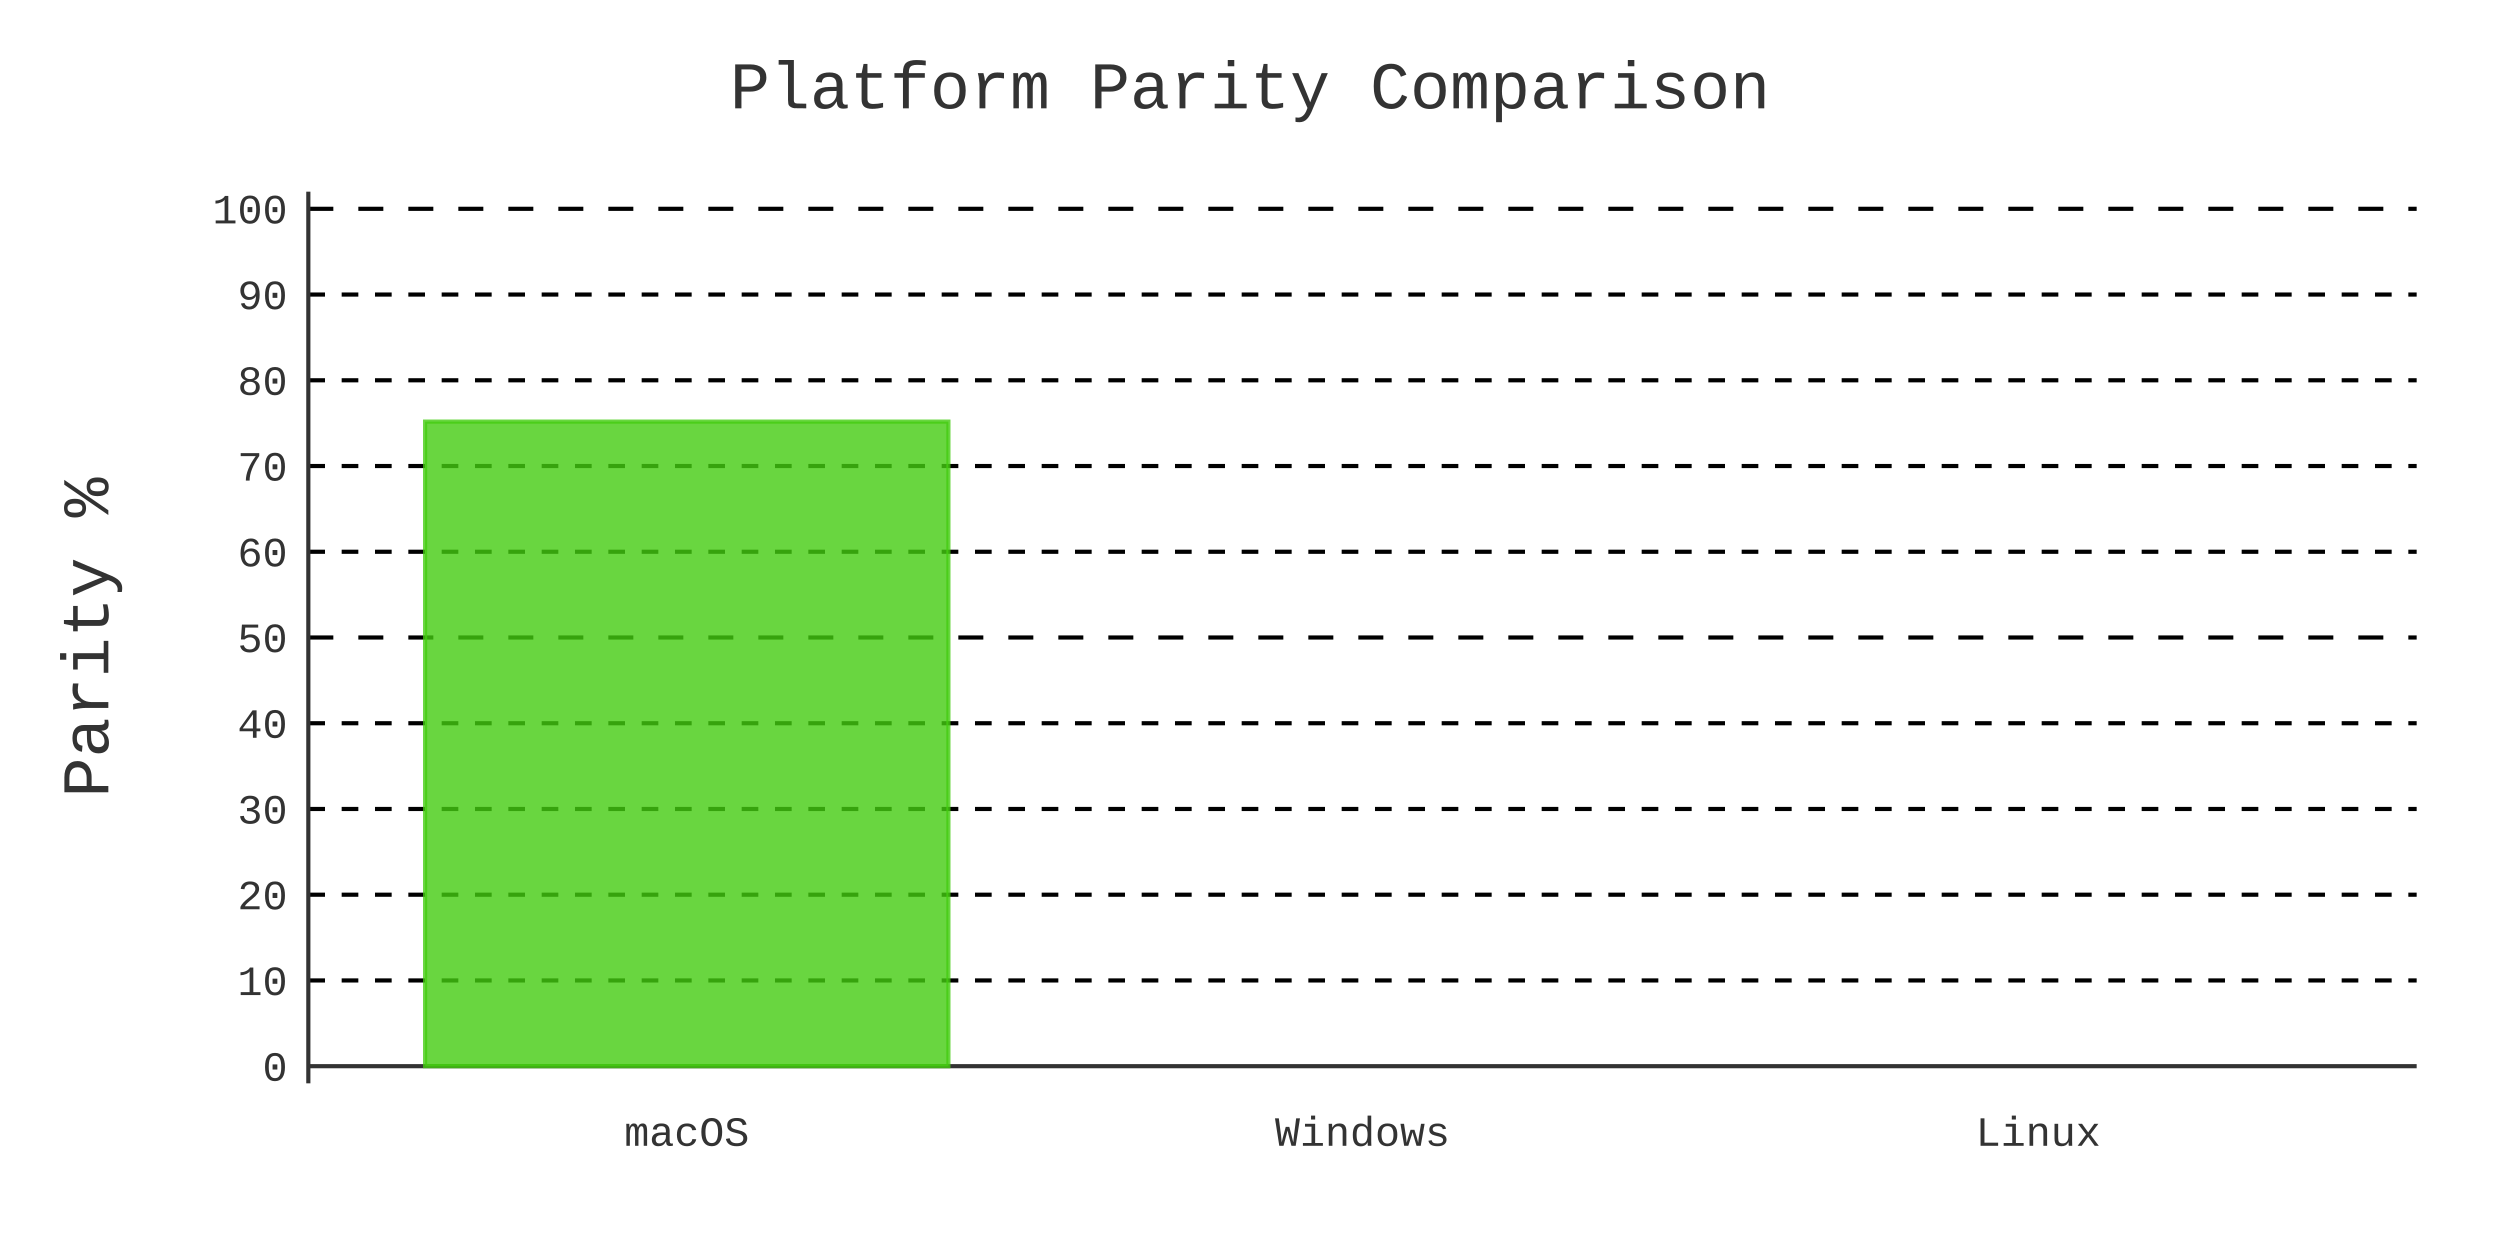
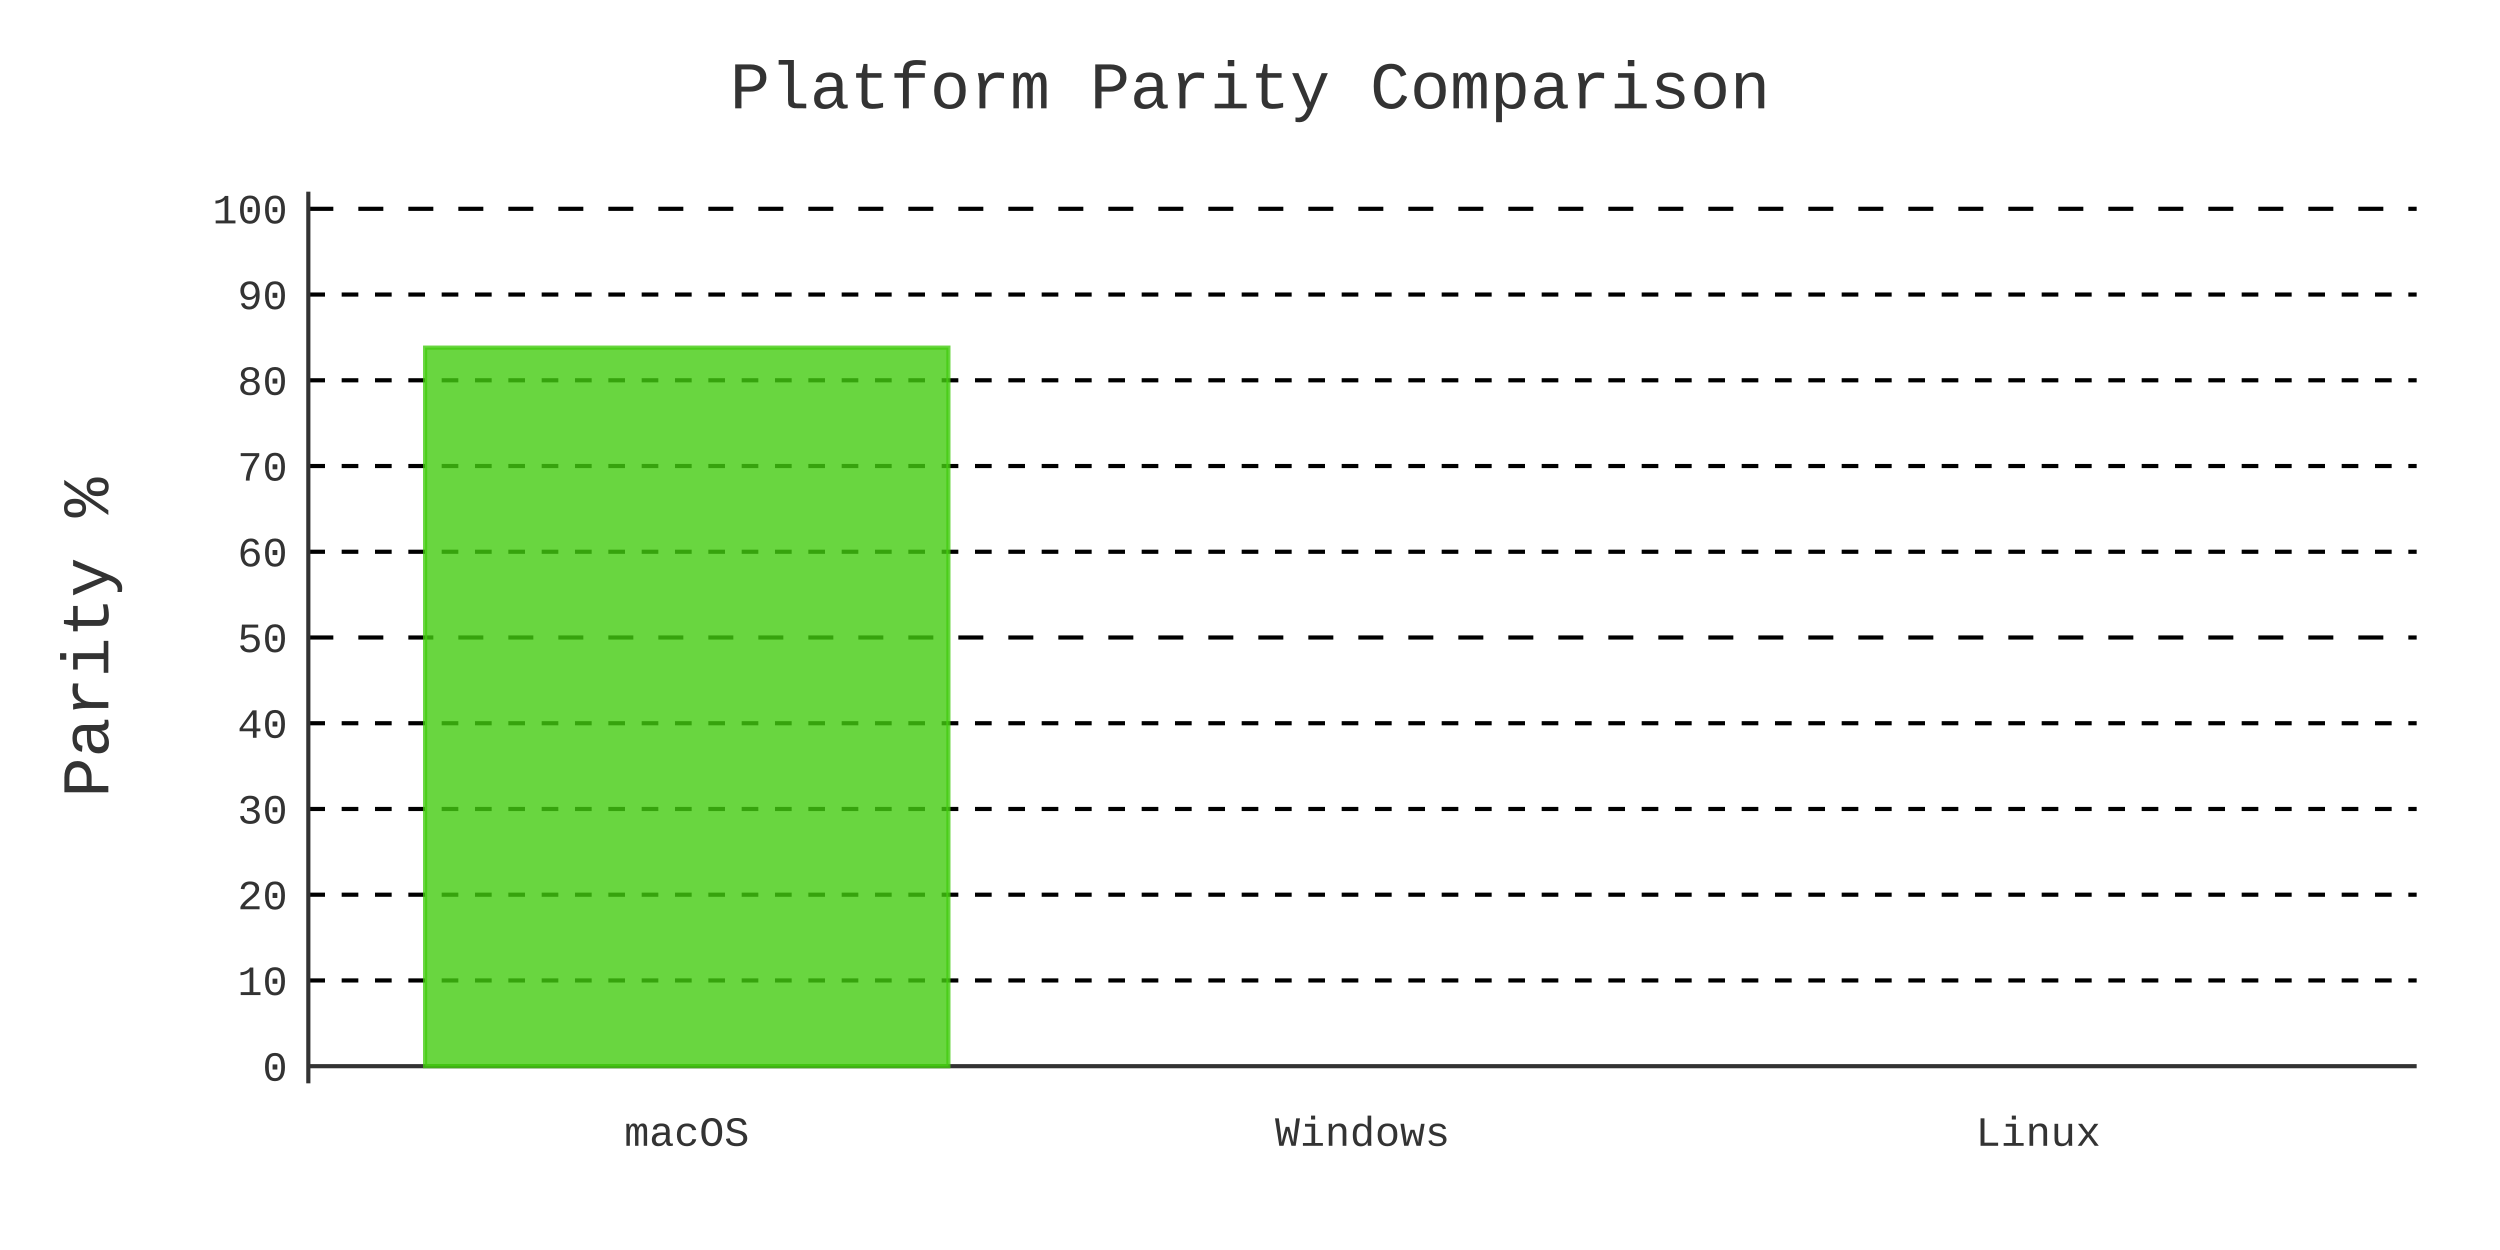
- <svg xmlns="http://www.w3.org/2000/svg" id="chart-e453fdfa-79e0-43fd-aff8-76a07396ace0" class="pygal-chart" viewBox="0 0 600 300">
+ <svg xmlns="http://www.w3.org/2000/svg" id="chart-2d1eb6d2-2918-46ce-98ce-6e030fcf9cc6" class="pygal-chart" viewBox="0 0 600 300">
  <defs>
-     <style type="text/css">#chart-e453fdfa-79e0-43fd-aff8-76a07396ace0{-webkit-user-select:none;-webkit-font-smoothing:antialiased;font-family:Consolas,"Liberation Mono",Menlo,Courier,monospace}#chart-e453fdfa-79e0-43fd-aff8-76a07396ace0 .title{font-family:Consolas,"Liberation Mono",Menlo,Courier,monospace;font-size:16px}#chart-e453fdfa-79e0-43fd-aff8-76a07396ace0 .legends .legend text{font-family:Consolas,"Liberation Mono",Menlo,Courier,monospace;font-size:14px}#chart-e453fdfa-79e0-43fd-aff8-76a07396ace0 .axis text{font-family:Consolas,"Liberation Mono",Menlo,Courier,monospace;font-size:10px}#chart-e453fdfa-79e0-43fd-aff8-76a07396ace0 .axis text.major{font-family:Consolas,"Liberation Mono",Menlo,Courier,monospace;font-size:10px}#chart-e453fdfa-79e0-43fd-aff8-76a07396ace0 .text-overlay text.value{font-family:Consolas,"Liberation Mono",Menlo,Courier,monospace;font-size:16px}#chart-e453fdfa-79e0-43fd-aff8-76a07396ace0 .text-overlay text.label{font-family:Consolas,"Liberation Mono",Menlo,Courier,monospace;font-size:10px}#chart-e453fdfa-79e0-43fd-aff8-76a07396ace0 .tooltip{font-family:Consolas,"Liberation Mono",Menlo,Courier,monospace;font-size:14px}#chart-e453fdfa-79e0-43fd-aff8-76a07396ace0 text.no_data{font-family:Consolas,"Liberation Mono",Menlo,Courier,monospace;font-size:64px}
- #chart-e453fdfa-79e0-43fd-aff8-76a07396ace0{background-color:transparent}#chart-e453fdfa-79e0-43fd-aff8-76a07396ace0 path,#chart-e453fdfa-79e0-43fd-aff8-76a07396ace0 line,#chart-e453fdfa-79e0-43fd-aff8-76a07396ace0 rect,#chart-e453fdfa-79e0-43fd-aff8-76a07396ace0 circle{-webkit-transition:400ms;-moz-transition:400ms;transition:400ms}#chart-e453fdfa-79e0-43fd-aff8-76a07396ace0 .graph &gt; .background{fill:transparent}#chart-e453fdfa-79e0-43fd-aff8-76a07396ace0 .plot &gt; .background{fill:transparent}#chart-e453fdfa-79e0-43fd-aff8-76a07396ace0 .graph{fill:#333}#chart-e453fdfa-79e0-43fd-aff8-76a07396ace0 text.no_data{fill:#333}#chart-e453fdfa-79e0-43fd-aff8-76a07396ace0 .title{fill:#333}#chart-e453fdfa-79e0-43fd-aff8-76a07396ace0 .legends .legend text{fill:#333}#chart-e453fdfa-79e0-43fd-aff8-76a07396ace0 .legends .legend:hover text{fill:#333}#chart-e453fdfa-79e0-43fd-aff8-76a07396ace0 .axis .line{stroke:#333}#chart-e453fdfa-79e0-43fd-aff8-76a07396ace0 .axis .guide.line{stroke:#666}#chart-e453fdfa-79e0-43fd-aff8-76a07396ace0 .axis .major.line{stroke:#333}#chart-e453fdfa-79e0-43fd-aff8-76a07396ace0 .axis text.major{fill:#333}#chart-e453fdfa-79e0-43fd-aff8-76a07396ace0 .axis.y .guides:hover .guide.line,#chart-e453fdfa-79e0-43fd-aff8-76a07396ace0 .line-graph .axis.x .guides:hover .guide.line,#chart-e453fdfa-79e0-43fd-aff8-76a07396ace0 .stackedline-graph .axis.x .guides:hover .guide.line,#chart-e453fdfa-79e0-43fd-aff8-76a07396ace0 .xy-graph .axis.x .guides:hover .guide.line{stroke:#333}#chart-e453fdfa-79e0-43fd-aff8-76a07396ace0 .axis .guides:hover text{fill:#333}#chart-e453fdfa-79e0-43fd-aff8-76a07396ace0 .reactive{fill-opacity:.8;stroke-opacity:.8;stroke-width:1}#chart-e453fdfa-79e0-43fd-aff8-76a07396ace0 .ci{stroke:#333}#chart-e453fdfa-79e0-43fd-aff8-76a07396ace0 .reactive.active,#chart-e453fdfa-79e0-43fd-aff8-76a07396ace0 .active .reactive{fill-opacity:.9;stroke-opacity:.9;stroke-width:4}#chart-e453fdfa-79e0-43fd-aff8-76a07396ace0 .ci .reactive.active{stroke-width:1.5}#chart-e453fdfa-79e0-43fd-aff8-76a07396ace0 .series text{fill:#333}#chart-e453fdfa-79e0-43fd-aff8-76a07396ace0 .tooltip rect{fill:transparent;stroke:#333;-webkit-transition:opacity 400ms;-moz-transition:opacity 400ms;transition:opacity 400ms}#chart-e453fdfa-79e0-43fd-aff8-76a07396ace0 .tooltip .label{fill:#333}#chart-e453fdfa-79e0-43fd-aff8-76a07396ace0 .tooltip .label{fill:#333}#chart-e453fdfa-79e0-43fd-aff8-76a07396ace0 .tooltip .legend{font-size:.8em;fill:#666}#chart-e453fdfa-79e0-43fd-aff8-76a07396ace0 .tooltip .x_label{font-size:.6em;fill:#333}#chart-e453fdfa-79e0-43fd-aff8-76a07396ace0 .tooltip .xlink{font-size:.5em;text-decoration:underline}#chart-e453fdfa-79e0-43fd-aff8-76a07396ace0 .tooltip .value{font-size:1.5em}#chart-e453fdfa-79e0-43fd-aff8-76a07396ace0 .bound{font-size:.5em}#chart-e453fdfa-79e0-43fd-aff8-76a07396ace0 .max-value{font-size:.75em;fill:#666}#chart-e453fdfa-79e0-43fd-aff8-76a07396ace0 .map-element{fill:transparent;stroke:#666 !important}#chart-e453fdfa-79e0-43fd-aff8-76a07396ace0 .map-element .reactive{fill-opacity:inherit;stroke-opacity:inherit}#chart-e453fdfa-79e0-43fd-aff8-76a07396ace0 .color-0,#chart-e453fdfa-79e0-43fd-aff8-76a07396ace0 .color-0 a:visited{stroke:#4c1;fill:#4c1}#chart-e453fdfa-79e0-43fd-aff8-76a07396ace0 .text-overlay .color-0 text{fill:black}
- #chart-e453fdfa-79e0-43fd-aff8-76a07396ace0 text.no_data{text-anchor:middle}#chart-e453fdfa-79e0-43fd-aff8-76a07396ace0 .guide.line{fill:none}#chart-e453fdfa-79e0-43fd-aff8-76a07396ace0 .centered{text-anchor:middle}#chart-e453fdfa-79e0-43fd-aff8-76a07396ace0 .title{text-anchor:middle}#chart-e453fdfa-79e0-43fd-aff8-76a07396ace0 .legends .legend text{fill-opacity:1}#chart-e453fdfa-79e0-43fd-aff8-76a07396ace0 .axis.x text{text-anchor:middle}#chart-e453fdfa-79e0-43fd-aff8-76a07396ace0 .axis.x:not(.web) text[transform]{text-anchor:start}#chart-e453fdfa-79e0-43fd-aff8-76a07396ace0 .axis.x:not(.web) text[transform].backwards{text-anchor:end}#chart-e453fdfa-79e0-43fd-aff8-76a07396ace0 .axis.y text{text-anchor:end}#chart-e453fdfa-79e0-43fd-aff8-76a07396ace0 .axis.y text[transform].backwards{text-anchor:start}#chart-e453fdfa-79e0-43fd-aff8-76a07396ace0 .axis.y2 text{text-anchor:start}#chart-e453fdfa-79e0-43fd-aff8-76a07396ace0 .axis.y2 text[transform].backwards{text-anchor:end}#chart-e453fdfa-79e0-43fd-aff8-76a07396ace0 .axis .guide.line{stroke-dasharray:4,4;stroke:black}#chart-e453fdfa-79e0-43fd-aff8-76a07396ace0 .axis .major.guide.line{stroke-dasharray:6,6;stroke:black}#chart-e453fdfa-79e0-43fd-aff8-76a07396ace0 .horizontal .axis.y .guide.line,#chart-e453fdfa-79e0-43fd-aff8-76a07396ace0 .horizontal .axis.y2 .guide.line,#chart-e453fdfa-79e0-43fd-aff8-76a07396ace0 .vertical .axis.x .guide.line{opacity:0}#chart-e453fdfa-79e0-43fd-aff8-76a07396ace0 .horizontal .axis.always_show .guide.line,#chart-e453fdfa-79e0-43fd-aff8-76a07396ace0 .vertical .axis.always_show .guide.line{opacity:1 !important}#chart-e453fdfa-79e0-43fd-aff8-76a07396ace0 .axis.y .guides:hover .guide.line,#chart-e453fdfa-79e0-43fd-aff8-76a07396ace0 .axis.y2 .guides:hover .guide.line,#chart-e453fdfa-79e0-43fd-aff8-76a07396ace0 .axis.x .guides:hover .guide.line{opacity:1}#chart-e453fdfa-79e0-43fd-aff8-76a07396ace0 .axis .guides:hover text{opacity:1}#chart-e453fdfa-79e0-43fd-aff8-76a07396ace0 .nofill{fill:none}#chart-e453fdfa-79e0-43fd-aff8-76a07396ace0 .subtle-fill{fill-opacity:.2}#chart-e453fdfa-79e0-43fd-aff8-76a07396ace0 .dot{stroke-width:1px;fill-opacity:1;stroke-opacity:1}#chart-e453fdfa-79e0-43fd-aff8-76a07396ace0 .dot.active{stroke-width:5px}#chart-e453fdfa-79e0-43fd-aff8-76a07396ace0 .dot.negative{fill:transparent}#chart-e453fdfa-79e0-43fd-aff8-76a07396ace0 text,#chart-e453fdfa-79e0-43fd-aff8-76a07396ace0 tspan{stroke:none !important}#chart-e453fdfa-79e0-43fd-aff8-76a07396ace0 .series text.active{opacity:1}#chart-e453fdfa-79e0-43fd-aff8-76a07396ace0 .tooltip rect{fill-opacity:.95;stroke-width:.5}#chart-e453fdfa-79e0-43fd-aff8-76a07396ace0 .tooltip text{fill-opacity:1}#chart-e453fdfa-79e0-43fd-aff8-76a07396ace0 .showable{visibility:hidden}#chart-e453fdfa-79e0-43fd-aff8-76a07396ace0 .showable.shown{visibility:visible}#chart-e453fdfa-79e0-43fd-aff8-76a07396ace0 .gauge-background{fill:rgba(229,229,229,1);stroke:none}#chart-e453fdfa-79e0-43fd-aff8-76a07396ace0 .bg-lines{stroke:transparent;stroke-width:2px}</style>
+     <style type="text/css">#chart-2d1eb6d2-2918-46ce-98ce-6e030fcf9cc6{-webkit-user-select:none;-webkit-font-smoothing:antialiased;font-family:Consolas,"Liberation Mono",Menlo,Courier,monospace}#chart-2d1eb6d2-2918-46ce-98ce-6e030fcf9cc6 .title{font-family:Consolas,"Liberation Mono",Menlo,Courier,monospace;font-size:16px}#chart-2d1eb6d2-2918-46ce-98ce-6e030fcf9cc6 .legends .legend text{font-family:Consolas,"Liberation Mono",Menlo,Courier,monospace;font-size:14px}#chart-2d1eb6d2-2918-46ce-98ce-6e030fcf9cc6 .axis text{font-family:Consolas,"Liberation Mono",Menlo,Courier,monospace;font-size:10px}#chart-2d1eb6d2-2918-46ce-98ce-6e030fcf9cc6 .axis text.major{font-family:Consolas,"Liberation Mono",Menlo,Courier,monospace;font-size:10px}#chart-2d1eb6d2-2918-46ce-98ce-6e030fcf9cc6 .text-overlay text.value{font-family:Consolas,"Liberation Mono",Menlo,Courier,monospace;font-size:16px}#chart-2d1eb6d2-2918-46ce-98ce-6e030fcf9cc6 .text-overlay text.label{font-family:Consolas,"Liberation Mono",Menlo,Courier,monospace;font-size:10px}#chart-2d1eb6d2-2918-46ce-98ce-6e030fcf9cc6 .tooltip{font-family:Consolas,"Liberation Mono",Menlo,Courier,monospace;font-size:14px}#chart-2d1eb6d2-2918-46ce-98ce-6e030fcf9cc6 text.no_data{font-family:Consolas,"Liberation Mono",Menlo,Courier,monospace;font-size:64px}
+ #chart-2d1eb6d2-2918-46ce-98ce-6e030fcf9cc6{background-color:transparent}#chart-2d1eb6d2-2918-46ce-98ce-6e030fcf9cc6 path,#chart-2d1eb6d2-2918-46ce-98ce-6e030fcf9cc6 line,#chart-2d1eb6d2-2918-46ce-98ce-6e030fcf9cc6 rect,#chart-2d1eb6d2-2918-46ce-98ce-6e030fcf9cc6 circle{-webkit-transition:400ms;-moz-transition:400ms;transition:400ms}#chart-2d1eb6d2-2918-46ce-98ce-6e030fcf9cc6 .graph &gt; .background{fill:transparent}#chart-2d1eb6d2-2918-46ce-98ce-6e030fcf9cc6 .plot &gt; .background{fill:transparent}#chart-2d1eb6d2-2918-46ce-98ce-6e030fcf9cc6 .graph{fill:#333}#chart-2d1eb6d2-2918-46ce-98ce-6e030fcf9cc6 text.no_data{fill:#333}#chart-2d1eb6d2-2918-46ce-98ce-6e030fcf9cc6 .title{fill:#333}#chart-2d1eb6d2-2918-46ce-98ce-6e030fcf9cc6 .legends .legend text{fill:#333}#chart-2d1eb6d2-2918-46ce-98ce-6e030fcf9cc6 .legends .legend:hover text{fill:#333}#chart-2d1eb6d2-2918-46ce-98ce-6e030fcf9cc6 .axis .line{stroke:#333}#chart-2d1eb6d2-2918-46ce-98ce-6e030fcf9cc6 .axis .guide.line{stroke:#666}#chart-2d1eb6d2-2918-46ce-98ce-6e030fcf9cc6 .axis .major.line{stroke:#333}#chart-2d1eb6d2-2918-46ce-98ce-6e030fcf9cc6 .axis text.major{fill:#333}#chart-2d1eb6d2-2918-46ce-98ce-6e030fcf9cc6 .axis.y .guides:hover .guide.line,#chart-2d1eb6d2-2918-46ce-98ce-6e030fcf9cc6 .line-graph .axis.x .guides:hover .guide.line,#chart-2d1eb6d2-2918-46ce-98ce-6e030fcf9cc6 .stackedline-graph .axis.x .guides:hover .guide.line,#chart-2d1eb6d2-2918-46ce-98ce-6e030fcf9cc6 .xy-graph .axis.x .guides:hover .guide.line{stroke:#333}#chart-2d1eb6d2-2918-46ce-98ce-6e030fcf9cc6 .axis .guides:hover text{fill:#333}#chart-2d1eb6d2-2918-46ce-98ce-6e030fcf9cc6 .reactive{fill-opacity:.8;stroke-opacity:.8;stroke-width:1}#chart-2d1eb6d2-2918-46ce-98ce-6e030fcf9cc6 .ci{stroke:#333}#chart-2d1eb6d2-2918-46ce-98ce-6e030fcf9cc6 .reactive.active,#chart-2d1eb6d2-2918-46ce-98ce-6e030fcf9cc6 .active .reactive{fill-opacity:.9;stroke-opacity:.9;stroke-width:4}#chart-2d1eb6d2-2918-46ce-98ce-6e030fcf9cc6 .ci .reactive.active{stroke-width:1.5}#chart-2d1eb6d2-2918-46ce-98ce-6e030fcf9cc6 .series text{fill:#333}#chart-2d1eb6d2-2918-46ce-98ce-6e030fcf9cc6 .tooltip rect{fill:transparent;stroke:#333;-webkit-transition:opacity 400ms;-moz-transition:opacity 400ms;transition:opacity 400ms}#chart-2d1eb6d2-2918-46ce-98ce-6e030fcf9cc6 .tooltip .label{fill:#333}#chart-2d1eb6d2-2918-46ce-98ce-6e030fcf9cc6 .tooltip .label{fill:#333}#chart-2d1eb6d2-2918-46ce-98ce-6e030fcf9cc6 .tooltip .legend{font-size:.8em;fill:#666}#chart-2d1eb6d2-2918-46ce-98ce-6e030fcf9cc6 .tooltip .x_label{font-size:.6em;fill:#333}#chart-2d1eb6d2-2918-46ce-98ce-6e030fcf9cc6 .tooltip .xlink{font-size:.5em;text-decoration:underline}#chart-2d1eb6d2-2918-46ce-98ce-6e030fcf9cc6 .tooltip .value{font-size:1.5em}#chart-2d1eb6d2-2918-46ce-98ce-6e030fcf9cc6 .bound{font-size:.5em}#chart-2d1eb6d2-2918-46ce-98ce-6e030fcf9cc6 .max-value{font-size:.75em;fill:#666}#chart-2d1eb6d2-2918-46ce-98ce-6e030fcf9cc6 .map-element{fill:transparent;stroke:#666 !important}#chart-2d1eb6d2-2918-46ce-98ce-6e030fcf9cc6 .map-element .reactive{fill-opacity:inherit;stroke-opacity:inherit}#chart-2d1eb6d2-2918-46ce-98ce-6e030fcf9cc6 .color-0,#chart-2d1eb6d2-2918-46ce-98ce-6e030fcf9cc6 .color-0 a:visited{stroke:#4c1;fill:#4c1}#chart-2d1eb6d2-2918-46ce-98ce-6e030fcf9cc6 .text-overlay .color-0 text{fill:black}
+ #chart-2d1eb6d2-2918-46ce-98ce-6e030fcf9cc6 text.no_data{text-anchor:middle}#chart-2d1eb6d2-2918-46ce-98ce-6e030fcf9cc6 .guide.line{fill:none}#chart-2d1eb6d2-2918-46ce-98ce-6e030fcf9cc6 .centered{text-anchor:middle}#chart-2d1eb6d2-2918-46ce-98ce-6e030fcf9cc6 .title{text-anchor:middle}#chart-2d1eb6d2-2918-46ce-98ce-6e030fcf9cc6 .legends .legend text{fill-opacity:1}#chart-2d1eb6d2-2918-46ce-98ce-6e030fcf9cc6 .axis.x text{text-anchor:middle}#chart-2d1eb6d2-2918-46ce-98ce-6e030fcf9cc6 .axis.x:not(.web) text[transform]{text-anchor:start}#chart-2d1eb6d2-2918-46ce-98ce-6e030fcf9cc6 .axis.x:not(.web) text[transform].backwards{text-anchor:end}#chart-2d1eb6d2-2918-46ce-98ce-6e030fcf9cc6 .axis.y text{text-anchor:end}#chart-2d1eb6d2-2918-46ce-98ce-6e030fcf9cc6 .axis.y text[transform].backwards{text-anchor:start}#chart-2d1eb6d2-2918-46ce-98ce-6e030fcf9cc6 .axis.y2 text{text-anchor:start}#chart-2d1eb6d2-2918-46ce-98ce-6e030fcf9cc6 .axis.y2 text[transform].backwards{text-anchor:end}#chart-2d1eb6d2-2918-46ce-98ce-6e030fcf9cc6 .axis .guide.line{stroke-dasharray:4,4;stroke:black}#chart-2d1eb6d2-2918-46ce-98ce-6e030fcf9cc6 .axis .major.guide.line{stroke-dasharray:6,6;stroke:black}#chart-2d1eb6d2-2918-46ce-98ce-6e030fcf9cc6 .horizontal .axis.y .guide.line,#chart-2d1eb6d2-2918-46ce-98ce-6e030fcf9cc6 .horizontal .axis.y2 .guide.line,#chart-2d1eb6d2-2918-46ce-98ce-6e030fcf9cc6 .vertical .axis.x .guide.line{opacity:0}#chart-2d1eb6d2-2918-46ce-98ce-6e030fcf9cc6 .horizontal .axis.always_show .guide.line,#chart-2d1eb6d2-2918-46ce-98ce-6e030fcf9cc6 .vertical .axis.always_show .guide.line{opacity:1 !important}#chart-2d1eb6d2-2918-46ce-98ce-6e030fcf9cc6 .axis.y .guides:hover .guide.line,#chart-2d1eb6d2-2918-46ce-98ce-6e030fcf9cc6 .axis.y2 .guides:hover .guide.line,#chart-2d1eb6d2-2918-46ce-98ce-6e030fcf9cc6 .axis.x .guides:hover .guide.line{opacity:1}#chart-2d1eb6d2-2918-46ce-98ce-6e030fcf9cc6 .axis .guides:hover text{opacity:1}#chart-2d1eb6d2-2918-46ce-98ce-6e030fcf9cc6 .nofill{fill:none}#chart-2d1eb6d2-2918-46ce-98ce-6e030fcf9cc6 .subtle-fill{fill-opacity:.2}#chart-2d1eb6d2-2918-46ce-98ce-6e030fcf9cc6 .dot{stroke-width:1px;fill-opacity:1;stroke-opacity:1}#chart-2d1eb6d2-2918-46ce-98ce-6e030fcf9cc6 .dot.active{stroke-width:5px}#chart-2d1eb6d2-2918-46ce-98ce-6e030fcf9cc6 .dot.negative{fill:transparent}#chart-2d1eb6d2-2918-46ce-98ce-6e030fcf9cc6 text,#chart-2d1eb6d2-2918-46ce-98ce-6e030fcf9cc6 tspan{stroke:none !important}#chart-2d1eb6d2-2918-46ce-98ce-6e030fcf9cc6 .series text.active{opacity:1}#chart-2d1eb6d2-2918-46ce-98ce-6e030fcf9cc6 .tooltip rect{fill-opacity:.95;stroke-width:.5}#chart-2d1eb6d2-2918-46ce-98ce-6e030fcf9cc6 .tooltip text{fill-opacity:1}#chart-2d1eb6d2-2918-46ce-98ce-6e030fcf9cc6 .showable{visibility:hidden}#chart-2d1eb6d2-2918-46ce-98ce-6e030fcf9cc6 .showable.shown{visibility:visible}#chart-2d1eb6d2-2918-46ce-98ce-6e030fcf9cc6 .gauge-background{fill:rgba(229,229,229,1);stroke:none}#chart-2d1eb6d2-2918-46ce-98ce-6e030fcf9cc6 .bg-lines{stroke:transparent;stroke-width:2px}</style>
  </defs>
  <g class="graph bar-graph vertical">
    <rect x="0" y="0" width="600" height="300" class="background" />
    <g transform="translate(74, 46)" class="plot">
      <rect x="0" y="0" width="506.0" height="214" class="background" />
      <g class="axis y always_show">
        <g class="guides">
          <path d="M0 209.885 h506" class="axis major line" />
          <text x="-5" y="213.385" class="major">0</text>
        </g>
        <g class="guides">
          <path d="M0 189.308 h506" class="guide line" />
          <text x="-5" y="192.808" class="">10</text>
        </g>
        <g class="guides">
          <path d="M0 168.731 h506" class="guide line" />
          <text x="-5" y="172.231" class="">20</text>
        </g>
        <g class="guides">
          <path d="M0 148.154 h506" class="guide line" />
          <text x="-5" y="151.654" class="">30</text>
        </g>
        <g class="guides">
          <path d="M0 127.577 h506" class="guide line" />
          <text x="-5" y="131.077" class="">40</text>
        </g>
        <g class="guides">
          <path d="M0 107 h506" class="major guide line" />
          <text x="-5" y="110.5" class="major">50</text>
        </g>
        <g class="guides">
          <path d="M0 86.423 h506" class="guide line" />
          <text x="-5" y="89.923" class="">60</text>
        </g>
        <g class="guides">
          <path d="M0 65.846 h506" class="guide line" />
          <text x="-5" y="69.346" class="">70</text>
        </g>
        <g class="guides">
          <path d="M0 45.269 h506" class="guide line" />
          <text x="-5" y="48.769" class="">80</text>
        </g>
        <g class="guides">
          <path d="M0 24.692 h506" class="guide line" />
          <text x="-5" y="28.192" class="">90</text>
        </g>
        <g class="guides">
          <path d="M0 4.115 h506" class="major guide line" />
          <text x="-5" y="7.615" class="major">100</text>
        </g>
      </g>
      <g class="axis x">
        <path d="M0 0 v214" class="line" />
        <g class="guides">
          <path d="M90.821 0 v214" class="guide line" />
          <text x="90.821" y="229.0" class="">macOS</text>
        </g>
        <g class="guides">
          <path d="M253 0 v214" class="guide line" />
          <text x="253.0" y="229.0" class="">Windows</text>
        </g>
        <g class="guides">
          <path d="M415.179 0 v214" class="guide line" />
          <text x="415.179" y="229.0" class="">Linux</text>
        </g>
      </g>
      <g class="series serie-0 color-0">
        <g class="bars">
          <g class="bar">
-             <rect x="28.025" y="55.187" rx="0" ry="0" width="125.592" height="154.697" class="rect reactive tooltip-trigger" />
+             <rect x="28.025" y="37.429" rx="0" ry="0" width="125.592" height="172.455" class="rect reactive tooltip-trigger" />
          </g>
        </g>
      </g>
    </g>
    <g class="titles">
      <text x="300.0" y="26" class="title plot_title">Platform Parity Comparison</text>
      <text x="0" y="179.0" class="title" transform="rotate(-90 0 153)">Parity %</text>
    </g>
    <g transform="translate(74, 46)" class="plot overlay">
      <g class="series serie-0 color-0" />
    </g>
    <g transform="translate(74, 46)" class="plot text-overlay">
      <g class="series serie-0 color-0" />
    </g>
    <g transform="translate(74, 46)" class="plot tooltip-overlay">
      <g transform="translate(0 0)" style="opacity: 0" class="tooltip">
        <rect rx="0" ry="0" width="0" height="0" class="tooltip-box" />
        <g class="text" />
      </g>
    </g>
  </g>
</svg>
